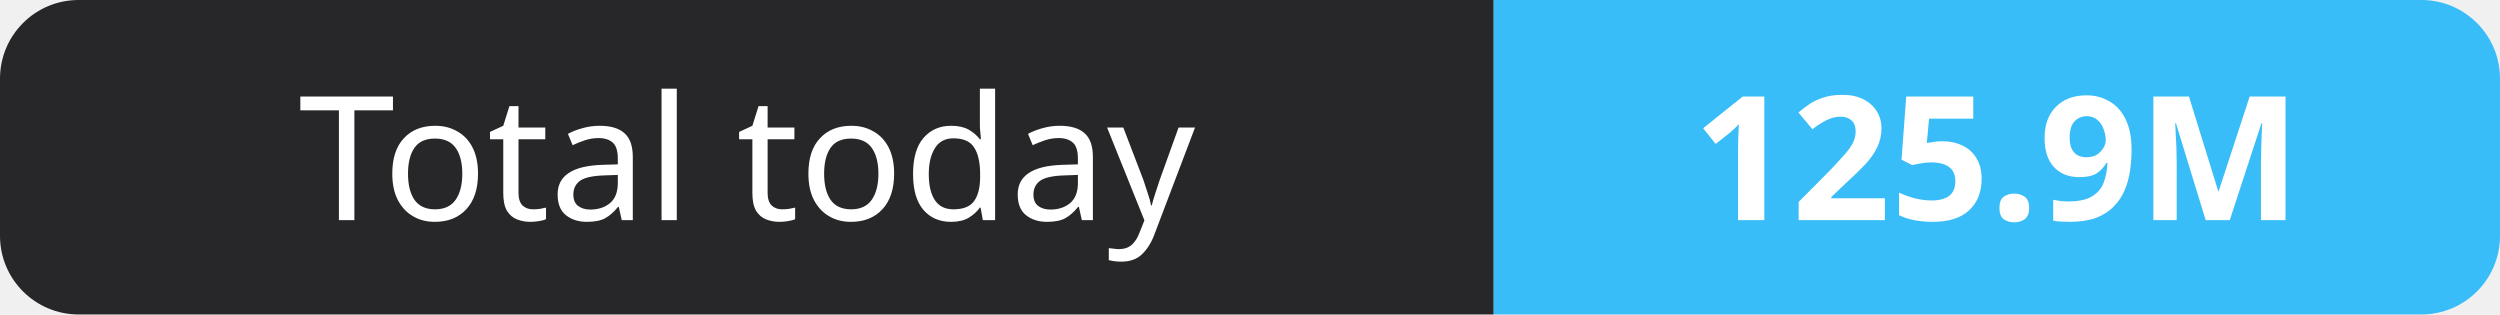
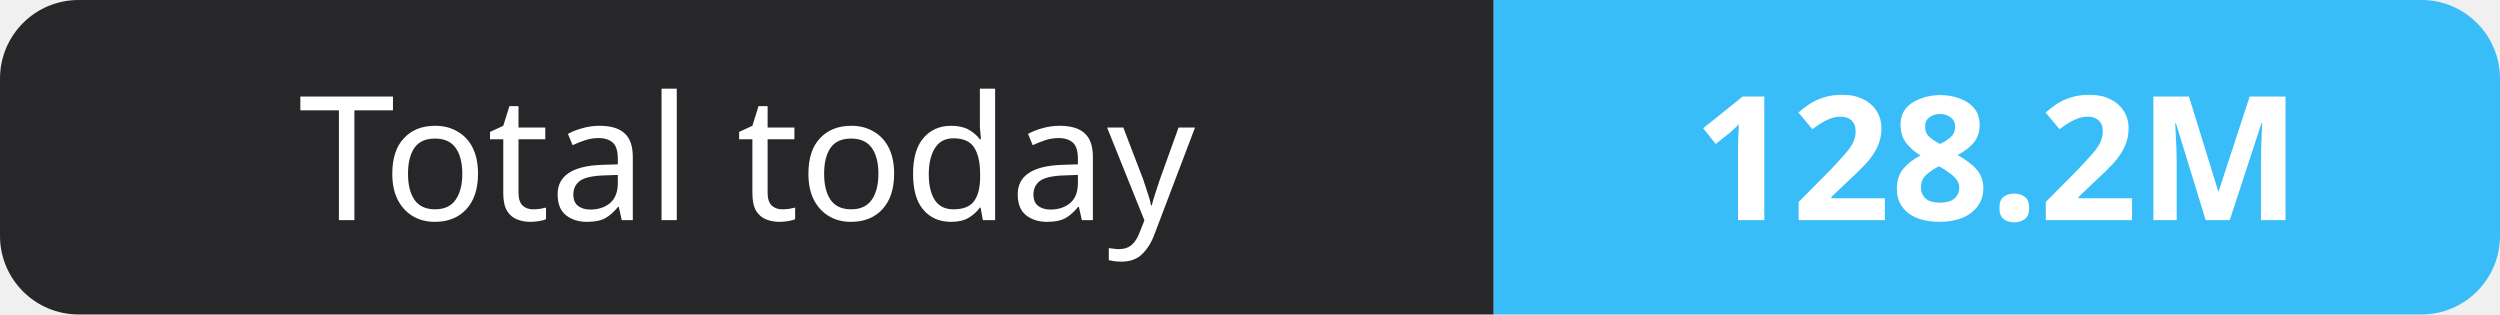
- <svg xmlns="http://www.w3.org/2000/svg" width="159" height="20" role="img" aria-label="Total today: 125.9M">
+ <svg xmlns="http://www.w3.org/2000/svg" width="159" height="20" role="img" aria-label="Total today: 128.2M">
  <clipPath id="r">
    <rect width="159" height="20" rx="5" fill="#fff" />
  </clipPath>
  <g clip-path="url(#r)">
    <rect width="95" height="20" fill="#27272a" />
    <rect x="95" width="64" height="20" fill="#38bdf8" />
  </g>
  <g fill="#fff" text-anchor="middle" font-family="Verdana,Geneva,sans-serif" font-size="11">
    <text x="47.5" y="14">Total today</text>
-     <text x="127.0" y="14" font-weight="700">125.9M</text>
+     <text x="127.0" y="14" font-weight="700">128.2M</text>
  </g>
</svg>
